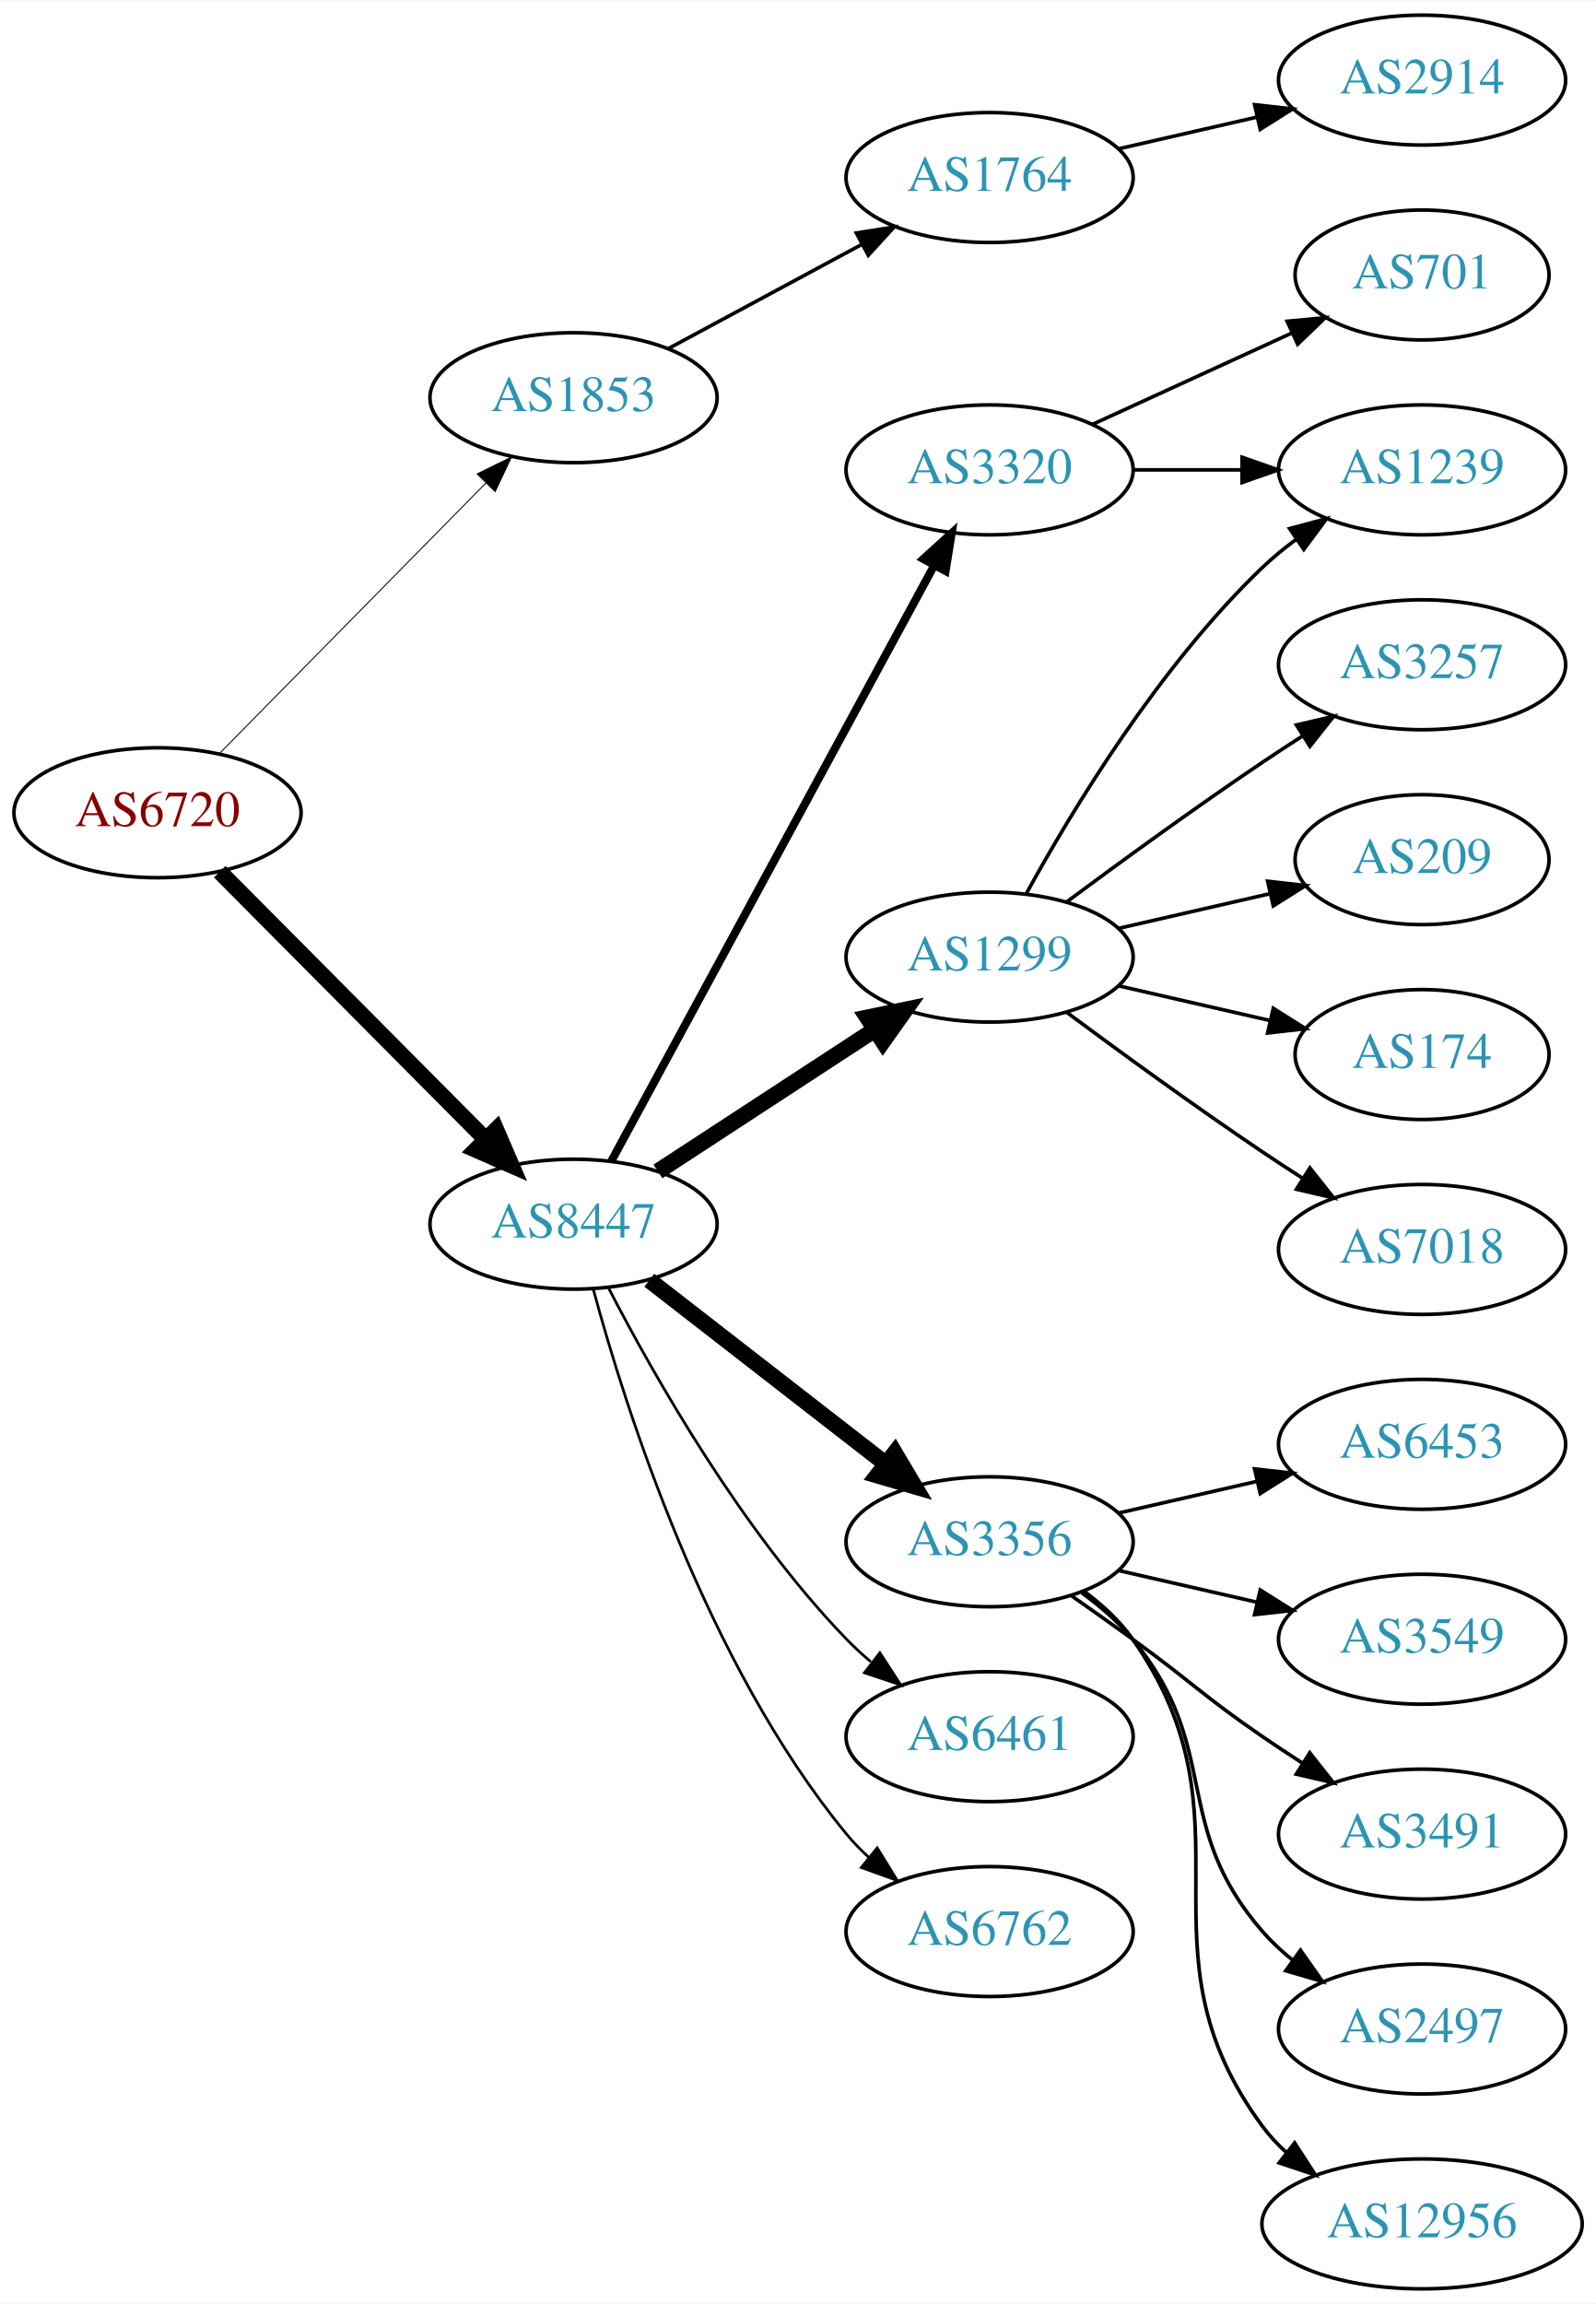
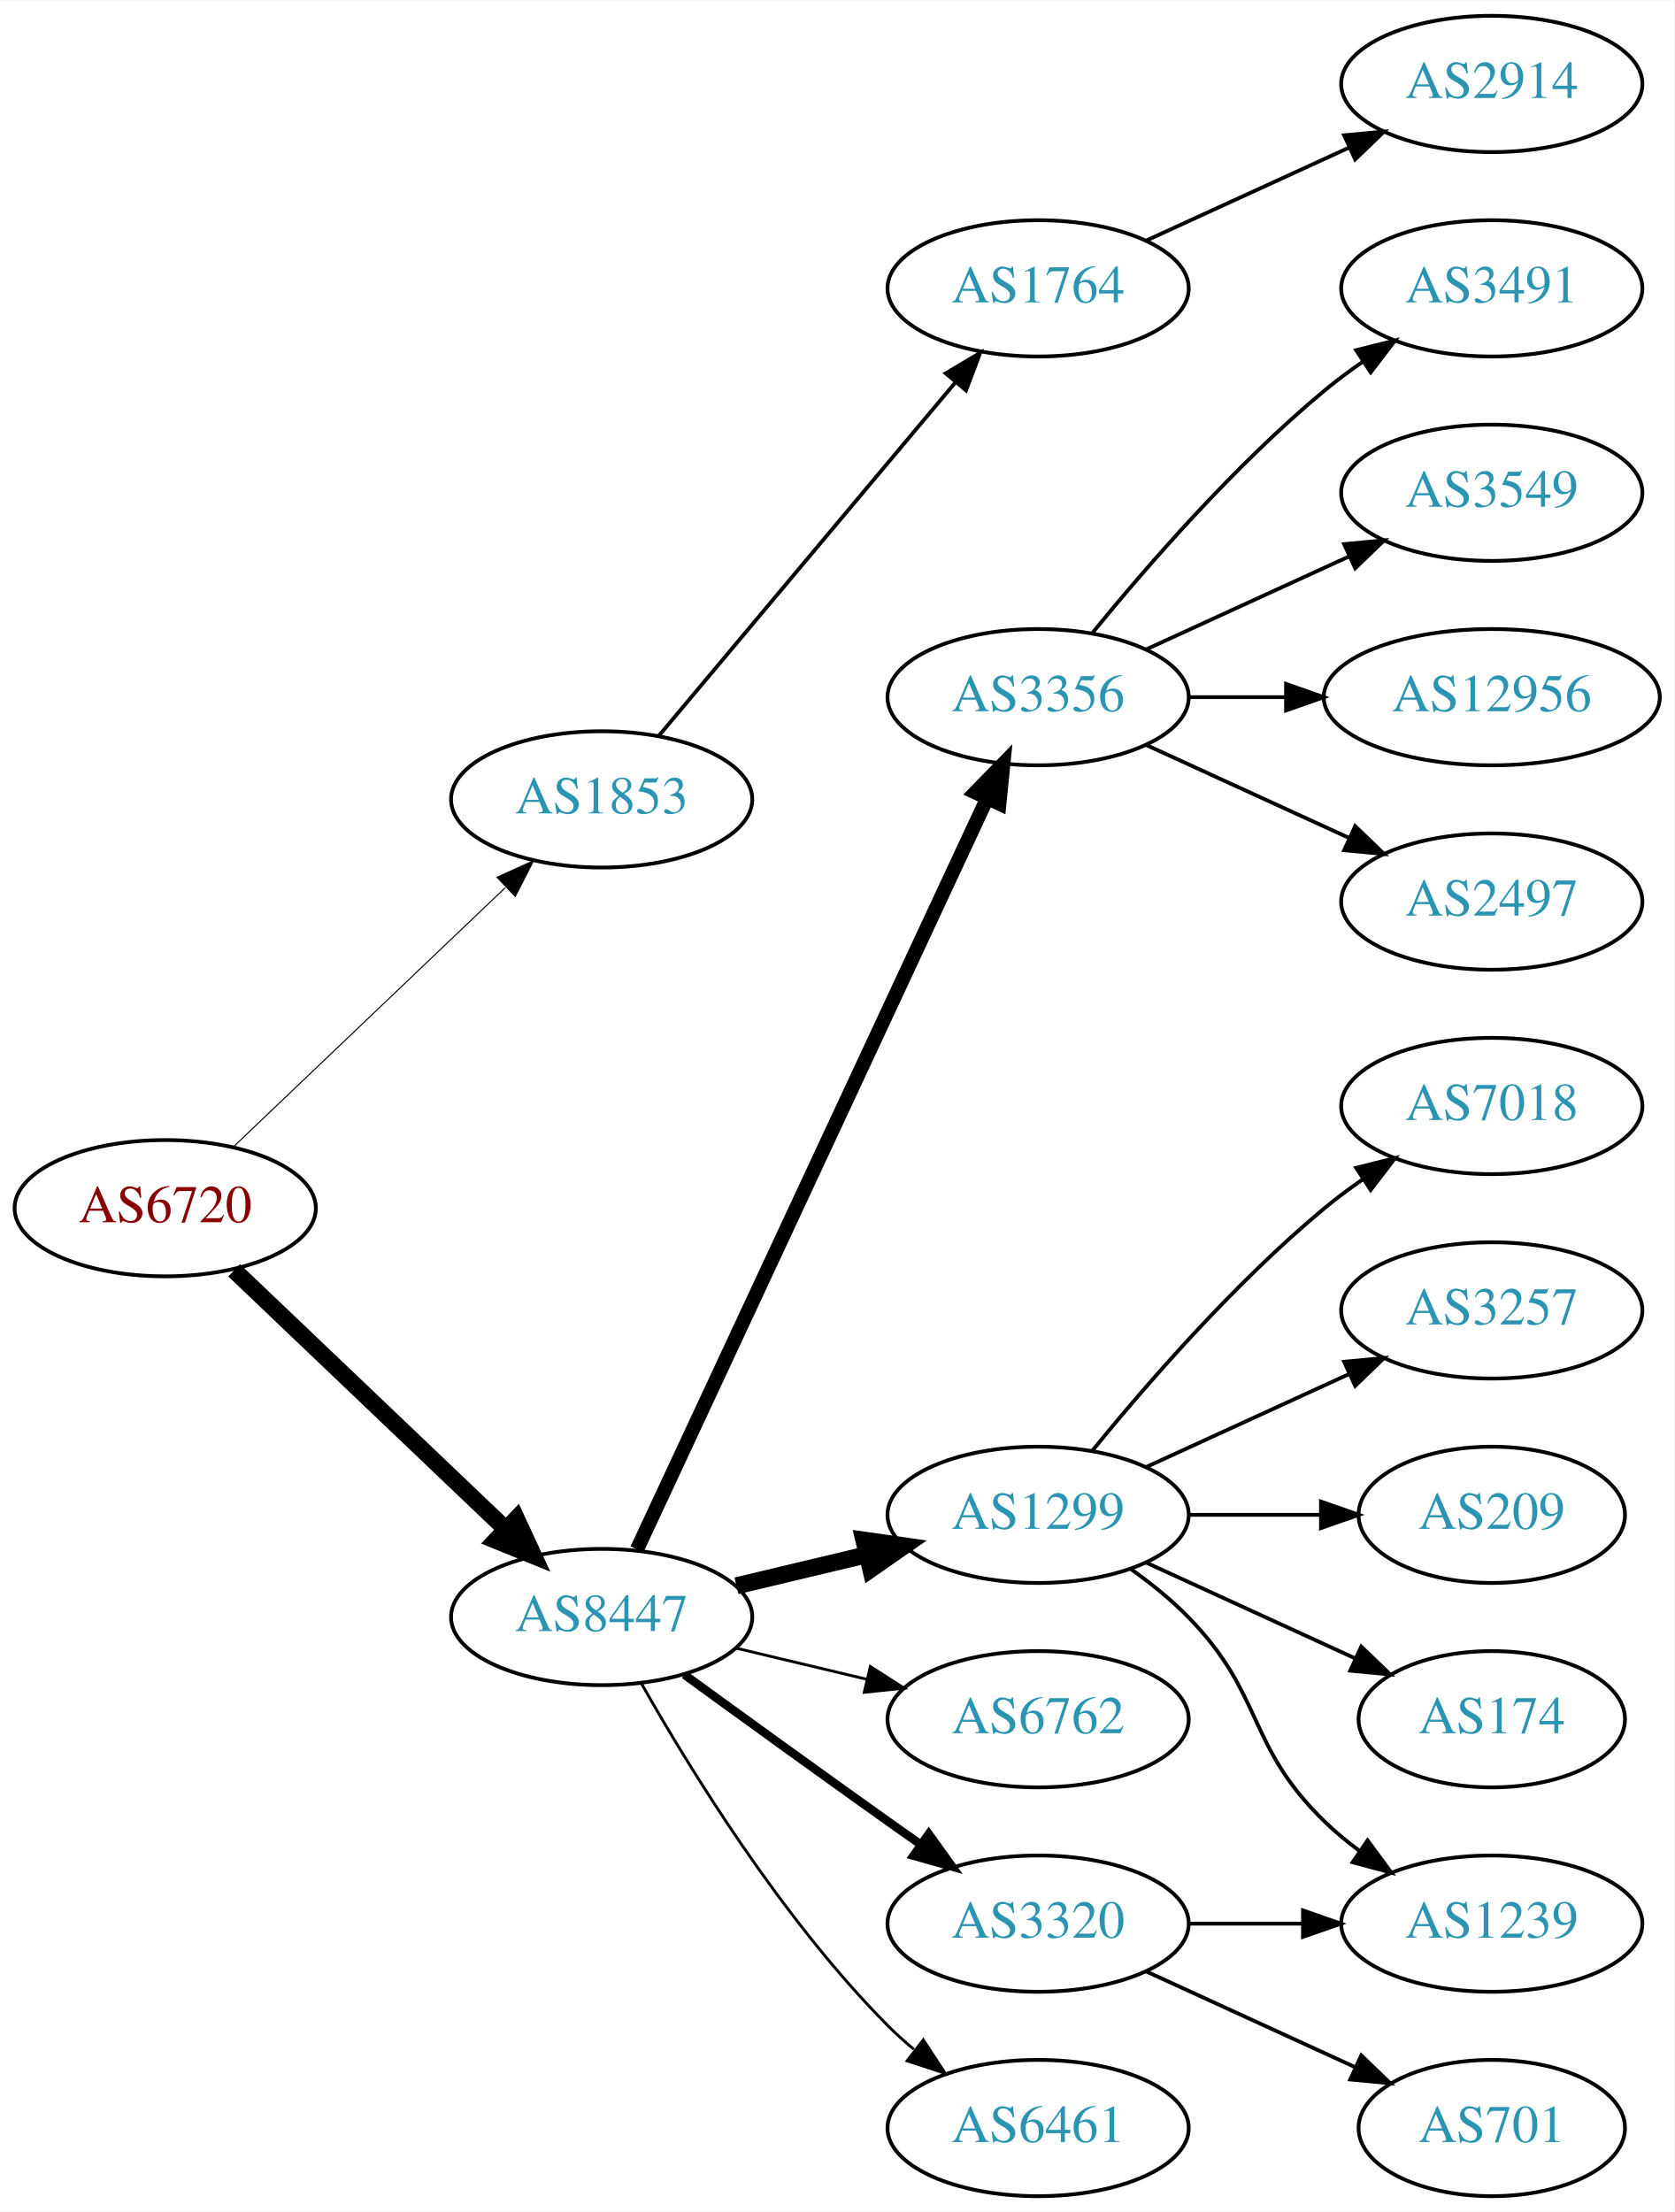
- <svg xmlns="http://www.w3.org/2000/svg" xmlns:xlink="http://www.w3.org/1999/xlink" width="442pt" height="638pt" viewBox="0.00 0.00 442.27 638.00">
-   <g id="graph0" class="graph" transform="scale(1 1) rotate(0) translate(4 634)">
-     <polygon fill="white" stroke="none" points="-4,4 -4,-634 438.271,-634 438.271,4 -4,4" />
+ <svg xmlns="http://www.w3.org/2000/svg" xmlns:xlink="http://www.w3.org/1999/xlink" width="442pt" height="584pt" viewBox="0.00 0.00 442.27 584.00">
+   <g id="graph0" class="graph" transform="scale(1 1) rotate(0) translate(4 580)">
+     <polygon fill="white" stroke="none" points="-4,4 -4,-580 438.271,-580 438.271,4 -4,4" />
    <g id="node1" class="node">
      <g id="a_node1">
        <a xlink:href="/asn/6720" xlink:title="AS6720 ~ MAGWIEN [AT]">
-           <ellipse fill="#ffffff" stroke="black" cx="39.647" cy="-409" rx="39.794" ry="18" />
-           <text text-anchor="middle" x="39.647" y="-405.3" font-family="Times,serif" font-size="14.00" fill="#880000">AS6720</text>
+           <ellipse fill="#ffffff" stroke="black" cx="39.647" cy="-261" rx="39.794" ry="18" />
+           <text text-anchor="middle" x="39.647" y="-257.3" font-family="Times,serif" font-size="14.00" fill="#880000">AS6720</text>
        </a>
      </g>
    </g>
    <g id="node2" class="node">
      <g id="a_node2">
        <a xlink:href="/asn/1853" xlink:title="AS1853 ~ ACOnet Backbone [AT]">
-           <ellipse fill="#ffffff" stroke="black" cx="154.939" cy="-524" rx="39.794" ry="18" />
-           <text text-anchor="middle" x="154.939" y="-520.3" font-family="Times,serif" font-size="14.00" fill="#2c94b3">AS1853</text>
+           <ellipse fill="#ffffff" stroke="black" cx="154.939" cy="-369" rx="39.794" ry="18" />
+           <text text-anchor="middle" x="154.939" y="-365.3" font-family="Times,serif" font-size="14.00" fill="#2c94b3">AS1853</text>
        </a>
      </g>
    </g>
    <g id="edge1" class="edge">
-       <path fill="none" stroke="black" stroke-width="0.265" d="M56.879,-425.477C76.228,-445.118 108.705,-478.084 130.71,-500.421" />
-       <polygon fill="black" stroke="black" stroke-width="0.265" points="128.226,-502.886 137.737,-507.554 133.213,-497.974 128.226,-502.886" />
+       <path fill="none" stroke="black" stroke-width="0.281" d="M57.853,-277.403C76.928,-295.587 107.849,-325.063 129.446,-345.651" />
+       <polygon fill="black" stroke="black" stroke-width="0.281" points="127.289,-348.43 136.942,-352.797 132.119,-343.363 127.289,-348.43" />
    </g>
    <g id="node3" class="node">
      <g id="a_node3">
        <a xlink:href="/asn/8447" xlink:title="AS8447 ~ A1 Telekom Austria AG [AT]">
-           <ellipse fill="#ffffff" stroke="black" cx="154.939" cy="-295" rx="39.794" ry="18" />
-           <text text-anchor="middle" x="154.939" y="-291.3" font-family="Times,serif" font-size="14.00" fill="#2c94b3">AS8447</text>
+           <ellipse fill="#ffffff" stroke="black" cx="154.939" cy="-153" rx="39.794" ry="18" />
+           <text text-anchor="middle" x="154.939" y="-149.3" font-family="Times,serif" font-size="14.00" fill="#2c94b3">AS8447</text>
        </a>
      </g>
    </g>
    <g id="edge2" class="edge">
-       <path fill="none" stroke="black" stroke-width="4.5" d="M56.879,-392.667C76.144,-373.281 108.423,-340.8 130.423,-318.663" />
-       <polygon fill="black" stroke="black" stroke-width="4.5" points="133.481,-321.172 137.737,-311.303 127.895,-315.621 133.481,-321.172" />
+       <path fill="none" stroke="black" stroke-width="4.5" d="M57.853,-244.597C76.928,-226.413 107.849,-196.937 129.446,-176.349" />
+       <polygon fill="black" stroke="black" stroke-width="4.5" points="132.421,-178.953 136.942,-169.203 126.987,-173.253 132.421,-178.953" />
    </g>
    <g id="node4" class="node">
      <g id="a_node4">
        <a xlink:href="/asn/1764" xlink:title="AS1764 ~ NEXTLAYER-AS [AT]">
-           <ellipse fill="#ffffff" stroke="black" cx="270.232" cy="-585" rx="39.794" ry="18" />
-           <text text-anchor="middle" x="270.232" y="-581.3" font-family="Times,serif" font-size="14.00" fill="#2c94b3">AS1764</text>
+           <ellipse fill="#ffffff" stroke="black" cx="270.232" cy="-504" rx="39.794" ry="18" />
+           <text text-anchor="middle" x="270.232" y="-500.3" font-family="Times,serif" font-size="14.00" fill="#2c94b3">AS1764</text>
        </a>
      </g>
    </g>
    <g id="edge3" class="edge">
-       <path fill="none" stroke="black" d="M181.083,-537.538C196.814,-546.008 217.298,-557.037 234.56,-566.331" />
-       <polygon fill="black" stroke="black" points="233.303,-569.63 243.768,-571.289 236.622,-563.467 233.303,-569.63" />
+       <path fill="none" stroke="black" d="M170.059,-385.825C189.734,-409.269 225.538,-451.934 248.316,-479.076" />
+       <polygon fill="black" stroke="black" points="245.825,-481.553 254.935,-486.963 251.188,-477.053 245.825,-481.553" />
    </g>
    <g id="node6" class="node">
      <g id="a_node6">
-         <a xlink:href="/asn/1299" xlink:title="AS1299 ~ Telia Carrier [EU]">
-           <ellipse fill="#ffffff" stroke="black" cx="270.232" cy="-369" rx="39.794" ry="18" />
-           <text text-anchor="middle" x="270.232" y="-365.3" font-family="Times,serif" font-size="14.00" fill="#2c94b3">AS1299</text>
+         <a xlink:href="/asn/3356" xlink:title="AS3356 ~ Level 3 Parent, LLC [US]">
+           <ellipse fill="#ffffff" stroke="black" cx="270.232" cy="-396" rx="39.794" ry="18" />
+           <text text-anchor="middle" x="270.232" y="-392.3" font-family="Times,serif" font-size="14.00" fill="#2c94b3">AS3356</text>
        </a>
      </g>
    </g>
    <g id="edge5" class="edge">
-       <path fill="none" stroke="black" stroke-width="4.5" d="M178.322,-309.62C195.469,-320.82 219.324,-336.401 238.296,-348.793" />
-       <polygon fill="black" stroke="black" stroke-width="4.5" points="236.37,-352.238 246.896,-354.41 240.677,-345.645 236.37,-352.238" />
+       <path fill="none" stroke="black" stroke-width="3.75" d="M164.27,-170.868C183.96,-213.101 233.46,-319.272 256.75,-369.227" />
+       <polygon fill="black" stroke="black" stroke-width="3.75" points="253.644,-370.849 261.042,-378.433 259.989,-367.891 253.644,-370.849" />
    </g>
    <g id="node7" class="node">
      <g id="a_node7">
-         <a xlink:href="/asn/3356" xlink:title="AS3356 ~ Level 3 Parent, LLC [US]">
-           <ellipse fill="#ffffff" stroke="black" cx="270.232" cy="-207" rx="39.794" ry="18" />
-           <text text-anchor="middle" x="270.232" y="-203.3" font-family="Times,serif" font-size="14.00" fill="#2c94b3">AS3356</text>
+         <a xlink:href="/asn/1299" xlink:title="AS1299 ~ Telia Carrier [EU]">
+           <ellipse fill="#ffffff" stroke="black" cx="270.232" cy="-180" rx="39.794" ry="18" />
+           <text text-anchor="middle" x="270.232" y="-176.3" font-family="Times,serif" font-size="14.00" fill="#2c94b3">AS1299</text>
        </a>
      </g>
    </g>
    <g id="edge6" class="edge">
-       <path fill="none" stroke="black" stroke-width="4.5" d="M175.933,-279.47C194.134,-265.332 221.183,-244.323 241.476,-228.56" />
-       <polygon fill="black" stroke="black" stroke-width="4.5" points="243.956,-231.619 249.439,-222.375 239.126,-225.4 243.956,-231.619" />
+       <path fill="none" stroke="black" stroke-width="4.5" d="M190.547,-161.248C201.418,-163.838 213.572,-166.735 225.015,-169.462" />
+       <polygon fill="black" stroke="black" stroke-width="4.5" points="224.197,-173.315 234.837,-171.803 226.022,-165.654 224.197,-173.315" />
    </g>
    <g id="node8" class="node">
      <g id="a_node8">
-         <a xlink:href="/asn/6461" xlink:title="AS6461 ~ Zayo Bandwidth [US]">
-           <ellipse fill="#ffffff" stroke="black" cx="270.232" cy="-153" rx="39.794" ry="18" />
-           <text text-anchor="middle" x="270.232" y="-149.3" font-family="Times,serif" font-size="14.00" fill="#2c94b3">AS6461</text>
+         <a xlink:href="/asn/6762" xlink:title="AS6762 ~ TELECOM ITALIA SPARKLE S.p.A. [IT]">
+           <ellipse fill="#ffffff" stroke="black" cx="270.232" cy="-126" rx="39.794" ry="18" />
+           <text text-anchor="middle" x="270.232" y="-122.3" font-family="Times,serif" font-size="14.00" fill="#2c94b3">AS6762</text>
        </a>
      </g>
    </g>
    <g id="edge7" class="edge">
-       <path fill="none" stroke="black" stroke-width="0.75" d="M164.723,-277.153C177.108,-253.182 201.472,-210.123 230.586,-180 232.666,-177.848 234.94,-175.76 237.31,-173.762" />
-       <polygon fill="black" stroke="black" stroke-width="0.75" points="239.83,-176.237 245.598,-167.35 235.547,-170.701 239.83,-176.237" />
+       <path fill="none" stroke="black" stroke-width="0.75" d="M190.547,-144.752C201.418,-142.162 213.572,-139.265 225.015,-136.538" />
+       <polygon fill="black" stroke="black" stroke-width="0.75" points="225.921,-139.92 234.837,-134.197 224.298,-133.111 225.921,-139.92" />
    </g>
    <g id="node9" class="node">
      <g id="a_node9">
-         <a xlink:href="/asn/6762" xlink:title="AS6762 ~ TELECOM ITALIA SPARKLE S.p.A. [IT]">
-           <ellipse fill="#ffffff" stroke="black" cx="270.232" cy="-99" rx="39.794" ry="18" />
-           <text text-anchor="middle" x="270.232" y="-95.3" font-family="Times,serif" font-size="14.00" fill="#2c94b3">AS6762</text>
+         <a xlink:href="/asn/3320" xlink:title="AS3320 ~ DTAG [DE]">
+           <ellipse fill="#ffffff" stroke="black" cx="270.232" cy="-72" rx="39.794" ry="18" />
+           <text text-anchor="middle" x="270.232" y="-68.3" font-family="Times,serif" font-size="14.00" fill="#2c94b3">AS3320</text>
        </a>
      </g>
    </g>
    <g id="edge8" class="edge">
-       <path fill="none" stroke="black" stroke-width="0.75" d="M160.405,-276.997C169.268,-244.099 191.663,-173.309 230.586,-126 232.438,-123.748 234.524,-121.6 236.741,-119.571" />
-       <polygon fill="black" stroke="black" stroke-width="0.75" points="239.09,-122.172 244.643,-113.15 234.675,-116.74 239.09,-122.172" />
+       <path fill="none" stroke="black" stroke-width="2.25" d="M176.788,-137.778C191.722,-126.909 212.335,-111.975 230.586,-99 233.406,-96.995 236.349,-94.915 239.297,-92.841" />
+       <polygon fill="black" stroke="black" stroke-width="2.25" points="241.344,-95.681 247.522,-87.074 237.325,-89.95 241.344,-95.681" />
    </g>
    <g id="node10" class="node">
      <g id="a_node10">
-         <a xlink:href="/asn/3320" xlink:title="AS3320 ~ DTAG [DE]">
-           <ellipse fill="#ffffff" stroke="black" cx="270.232" cy="-504" rx="39.794" ry="18" />
-           <text text-anchor="middle" x="270.232" y="-500.3" font-family="Times,serif" font-size="14.00" fill="#2c94b3">AS3320</text>
+         <a xlink:href="/asn/6461" xlink:title="AS6461 ~ Zayo Bandwidth [US]">
+           <ellipse fill="#ffffff" stroke="black" cx="270.232" cy="-18" rx="39.794" ry="18" />
+           <text text-anchor="middle" x="270.232" y="-14.3" font-family="Times,serif" font-size="14.00" fill="#2c94b3">AS6461</text>
        </a>
      </g>
    </g>
    <g id="edge9" class="edge">
-       <path fill="none" stroke="black" stroke-width="2.25" d="M165.404,-312.46C185.272,-349.112 231.425,-434.254 254.927,-477.61" />
-       <polygon fill="black" stroke="black" stroke-width="2.25" points="251.873,-479.32 259.715,-486.443 258.027,-475.984 251.873,-479.32" />
+       <path fill="none" stroke="black" stroke-width="0.75" d="M165.399,-135.51C178.181,-112.904 202.613,-73.114 230.586,-45 232.697,-42.879 234.993,-40.812 237.378,-38.829" />
+       <polygon fill="black" stroke="black" stroke-width="0.75" points="239.894,-41.31 245.694,-32.444 235.631,-35.758 239.894,-41.31" />
    </g>
    <g id="node5" class="node">
      <g id="a_node5">
        <a xlink:href="/asn/2914" xlink:title="AS2914 ~ NTT America, Inc. [US]">
-           <ellipse fill="#ffffff" stroke="black" cx="390.075" cy="-612" rx="39.794" ry="18" />
-           <text text-anchor="middle" x="390.075" y="-608.3" font-family="Times,serif" font-size="14.00" fill="#2c94b3">AS2914</text>
+           <ellipse fill="#ffffff" stroke="black" cx="390.075" cy="-558" rx="39.794" ry="18" />
+           <text text-anchor="middle" x="390.075" y="-554.3" font-family="Times,serif" font-size="14.00" fill="#2c94b3">AS2914</text>
        </a>
      </g>
    </g>
    <g id="edge4" class="edge">
-       <path fill="none" stroke="black" d="M305.952,-592.955C317.952,-595.704 331.572,-598.825 344.265,-601.733" />
-       <polygon fill="black" stroke="black" points="343.668,-605.187 354.197,-604.009 345.231,-598.364 343.668,-605.187" />
+       <path fill="none" stroke="black" d="M298.861,-516.661C314.818,-523.973 335.089,-533.261 352.371,-541.181" />
+       <polygon fill="black" stroke="black" points="351.07,-544.435 361.619,-545.419 353.986,-538.071 351.07,-544.435" />
    </g>
    <g id="node11" class="node">
      <g id="a_node11">
-         <a xlink:href="/asn/174" xlink:title="AS174 ~ Cogent Communications [US]">
-           <ellipse fill="#ffffff" stroke="black" cx="390.075" cy="-342" rx="35.194" ry="18" />
-           <text text-anchor="middle" x="390.075" y="-338.3" font-family="Times,serif" font-size="14.00" fill="#2c94b3">AS174</text>
+         <a xlink:href="/asn/3491" xlink:title="AS3491 ~ PCCW Global, Inc. [US]">
+           <ellipse fill="#ffffff" stroke="black" cx="390.075" cy="-504" rx="39.794" ry="18" />
+           <text text-anchor="middle" x="390.075" y="-500.3" font-family="Times,serif" font-size="14.00" fill="#2c94b3">AS3491</text>
        </a>
      </g>
    </g>
    <g id="edge10" class="edge">
-       <path fill="none" stroke="black" d="M305.952,-361.045C319.044,-358.045 334.066,-354.604 347.707,-351.478" />
-       <polygon fill="black" stroke="black" points="348.849,-354.807 357.814,-349.162 347.285,-347.984 348.849,-354.807" />
+       <path fill="none" stroke="black" d="M284.651,-413.065C298.766,-430.375 322.181,-457.345 345.879,-477 349.095,-479.668 352.596,-482.27 356.166,-484.741" />
+       <polygon fill="black" stroke="black" points="354.244,-487.666 364.523,-490.236 358.09,-481.817 354.244,-487.666" />
    </g>
    <g id="node12" class="node">
      <g id="a_node12">
-         <a xlink:href="/asn/1239" xlink:title="AS1239 ~ Sprint [US]">
-           <ellipse fill="#ffffff" stroke="black" cx="390.075" cy="-504" rx="39.794" ry="18" />
-           <text text-anchor="middle" x="390.075" y="-500.3" font-family="Times,serif" font-size="14.00" fill="#2c94b3">AS1239</text>
+         <a xlink:href="/asn/3549" xlink:title="AS3549 ~ Level 3 Parent, LLC [US]">
+           <ellipse fill="#ffffff" stroke="black" cx="390.075" cy="-450" rx="39.794" ry="18" />
+           <text text-anchor="middle" x="390.075" y="-446.3" font-family="Times,serif" font-size="14.00" fill="#2c94b3">AS3549</text>
        </a>
      </g>
    </g>
    <g id="edge11" class="edge">
-       <path fill="none" stroke="black" d="M280.474,-386.713C293.019,-409.561 317.196,-449.611 345.879,-477 348.747,-479.739 351.936,-482.347 355.245,-484.785" />
-       <polygon fill="black" stroke="black" points="353.369,-487.742 363.604,-490.477 357.308,-481.956 353.369,-487.742" />
+       <path fill="none" stroke="black" d="M298.861,-408.661C314.818,-415.973 335.089,-425.261 352.371,-433.181" />
+       <polygon fill="black" stroke="black" points="351.07,-436.435 361.619,-437.419 353.986,-430.071 351.07,-436.435" />
    </g>
    <g id="node13" class="node">
      <g id="a_node13">
+         <a xlink:href="/asn/12956" xlink:title="AS12956 ~ TELXIUS [ES]">
+           <ellipse fill="#ffffff" stroke="black" cx="390.075" cy="-396" rx="44.393" ry="18" />
+           <text text-anchor="middle" x="390.075" y="-392.3" font-family="Times,serif" font-size="14.00" fill="#2c94b3">AS12956</text>
+         </a>
+       </g>
+     </g>
+     <g id="edge12" class="edge">
+       <path fill="none" stroke="black" d="M310.145,-396C318.248,-396 326.923,-396 335.449,-396" />
+       <polygon fill="black" stroke="black" points="335.727,-399.5 345.727,-396 335.727,-392.5 335.727,-399.5" />
+     </g>
+     <g id="node14" class="node">
+       <g id="a_node14">
+         <a xlink:href="/asn/2497" xlink:title="AS2497 ~ Internet Initiative Japan Inc. [JP]">
+           <ellipse fill="#ffffff" stroke="black" cx="390.075" cy="-342" rx="39.794" ry="18" />
+           <text text-anchor="middle" x="390.075" y="-338.3" font-family="Times,serif" font-size="14.00" fill="#2c94b3">AS2497</text>
+         </a>
+       </g>
+     </g>
+     <g id="edge13" class="edge">
+       <path fill="none" stroke="black" d="M298.861,-383.339C314.818,-376.027 335.089,-366.739 352.371,-358.819" />
+       <polygon fill="black" stroke="black" points="353.986,-361.929 361.619,-354.581 351.07,-355.565 353.986,-361.929" />
+     </g>
+     <g id="node15" class="node">
+       <g id="a_node15">
        <a xlink:href="/asn/7018" xlink:title="AS7018 ~ AT&amp;T Services, Inc. [US]">
          <ellipse fill="#ffffff" stroke="black" cx="390.075" cy="-288" rx="39.794" ry="18" />
          <text text-anchor="middle" x="390.075" y="-284.3" font-family="Times,serif" font-size="14.00" fill="#2c94b3">AS7018</text>
        </a>
      </g>
    </g>
-     <g id="edge12" class="edge">
-       <path fill="none" stroke="black" d="M291.563,-353.723C306.425,-342.696 327.17,-327.593 345.879,-315 349.428,-312.611 353.178,-310.161 356.927,-307.758" />
-       <polygon fill="black" stroke="black" points="358.995,-310.591 365.575,-302.288 355.253,-304.675 358.995,-310.591" />
-     </g>
-     <g id="node14" class="node">
-       <g id="a_node14">
-         <a xlink:href="/asn/3257" xlink:title="AS3257 ~ GTT [DE]">
-           <ellipse fill="#ffffff" stroke="black" cx="390.075" cy="-450" rx="39.794" ry="18" />
-           <text text-anchor="middle" x="390.075" y="-446.3" font-family="Times,serif" font-size="14.00" fill="#2c94b3">AS3257</text>
-         </a>
-       </g>
-     </g>
-     <g id="edge13" class="edge">
-       <path fill="none" stroke="black" d="M291.563,-384.277C306.425,-395.304 327.17,-410.407 345.879,-423 349.428,-425.389 353.178,-427.839 356.927,-430.242" />
-       <polygon fill="black" stroke="black" points="355.253,-433.325 365.575,-435.712 358.995,-427.409 355.253,-433.325" />
-     </g>
-     <g id="node15" class="node">
-       <g id="a_node15">
-         <a xlink:href="/asn/209" xlink:title="AS209 ~ CenturyLink Communications, LLC [US]">
-           <ellipse fill="#ffffff" stroke="black" cx="390.075" cy="-396" rx="35.194" ry="18" />
-           <text text-anchor="middle" x="390.075" y="-392.3" font-family="Times,serif" font-size="14.00" fill="#2c94b3">AS209</text>
-         </a>
-       </g>
-     </g>
    <g id="edge14" class="edge">
-       <path fill="none" stroke="black" d="M305.952,-376.955C319.044,-379.955 334.066,-383.396 347.707,-386.522" />
-       <polygon fill="black" stroke="black" points="347.285,-390.016 357.814,-388.838 348.849,-383.193 347.285,-390.016" />
+       <path fill="none" stroke="black" d="M284.651,-197.065C298.766,-214.375 322.181,-241.345 345.879,-261 349.095,-263.668 352.596,-266.27 356.166,-268.741" />
+       <polygon fill="black" stroke="black" points="354.244,-271.666 364.523,-274.236 358.09,-265.817 354.244,-271.666" />
    </g>
    <g id="node16" class="node">
      <g id="a_node16">
-         <a xlink:href="/asn/3549" xlink:title="AS3549 ~ Level 3 Parent, LLC [US]">
-           <ellipse fill="#ffffff" stroke="black" cx="390.075" cy="-180" rx="39.794" ry="18" />
-           <text text-anchor="middle" x="390.075" y="-176.3" font-family="Times,serif" font-size="14.00" fill="#2c94b3">AS3549</text>
+         <a xlink:href="/asn/3257" xlink:title="AS3257 ~ GTT [DE]">
+           <ellipse fill="#ffffff" stroke="black" cx="390.075" cy="-234" rx="39.794" ry="18" />
+           <text text-anchor="middle" x="390.075" y="-230.3" font-family="Times,serif" font-size="14.00" fill="#2c94b3">AS3257</text>
        </a>
      </g>
    </g>
    <g id="edge15" class="edge">
-       <path fill="none" stroke="black" d="M305.952,-199.045C317.952,-196.296 331.572,-193.175 344.265,-190.267" />
-       <polygon fill="black" stroke="black" points="345.231,-193.636 354.197,-187.991 343.668,-186.813 345.231,-193.636" />
+       <path fill="none" stroke="black" d="M298.861,-192.661C314.818,-199.973 335.089,-209.261 352.371,-217.181" />
+       <polygon fill="black" stroke="black" points="351.07,-220.435 361.619,-221.419 353.986,-214.071 351.07,-220.435" />
    </g>
    <g id="node17" class="node">
      <g id="a_node17">
-         <a xlink:href="/asn/3491" xlink:title="AS3491 ~ PCCW Global, Inc. [US]">
-           <ellipse fill="#ffffff" stroke="black" cx="390.075" cy="-126" rx="39.794" ry="18" />
-           <text text-anchor="middle" x="390.075" y="-122.3" font-family="Times,serif" font-size="14.00" fill="#2c94b3">AS3491</text>
+         <a xlink:href="/asn/209" xlink:title="AS209 ~ CenturyLink Communications, LLC [US]">
+           <ellipse fill="#ffffff" stroke="black" cx="390.075" cy="-180" rx="35.194" ry="18" />
+           <text text-anchor="middle" x="390.075" y="-176.3" font-family="Times,serif" font-size="14.00" fill="#2c94b3">AS209</text>
        </a>
      </g>
    </g>
    <g id="edge16" class="edge">
-       <path fill="none" stroke="black" d="M292.989,-191.991C298.524,-188.121 304.443,-183.936 309.879,-180 326.079,-168.271 329.384,-164.311 345.879,-153 349.407,-150.581 353.145,-148.111 356.886,-145.698" />
-       <polygon fill="black" stroke="black" points="358.957,-148.528 365.526,-140.216 355.207,-142.618 358.957,-148.528" />
+       <path fill="none" stroke="black" d="M310.145,-180C321.232,-180 333.391,-180 344.774,-180" />
+       <polygon fill="black" stroke="black" points="344.955,-183.5 354.955,-180 344.955,-176.5 344.955,-183.5" />
    </g>
    <g id="node18" class="node">
      <g id="a_node18">
-         <a xlink:href="/asn/2497" xlink:title="AS2497 ~ Internet Initiative Japan Inc. [JP]">
-           <ellipse fill="#ffffff" stroke="black" cx="390.075" cy="-72" rx="39.794" ry="18" />
-           <text text-anchor="middle" x="390.075" y="-68.3" font-family="Times,serif" font-size="14.00" fill="#2c94b3">AS2497</text>
+         <a xlink:href="/asn/174" xlink:title="AS174 ~ Cogent Communications [US]">
+           <ellipse fill="#ffffff" stroke="black" cx="390.075" cy="-126" rx="35.194" ry="18" />
+           <text text-anchor="middle" x="390.075" y="-122.3" font-family="Times,serif" font-size="14.00" fill="#2c94b3">AS174</text>
        </a>
      </g>
    </g>
    <g id="edge17" class="edge">
-       <path fill="none" stroke="black" d="M295.813,-192.844C300.907,-189.128 305.921,-184.799 309.879,-180 334.944,-149.606 320.045,-128.742 345.879,-99 348.344,-96.162 351.181,-93.523 354.198,-91.094" />
-       <polygon fill="black" stroke="black" points="356.385,-93.833 362.476,-85.164 352.309,-88.142 356.385,-93.833" />
+       <path fill="none" stroke="black" d="M298.861,-167.339C315.277,-159.817 336.259,-150.202 353.856,-142.139" />
+       <polygon fill="black" stroke="black" points="355.6,-145.189 363.233,-137.842 352.684,-138.826 355.6,-145.189" />
    </g>
    <g id="node19" class="node">
      <g id="a_node19">
-         <a xlink:href="/asn/12956" xlink:title="AS12956 ~ TELXIUS [ES]">
-           <ellipse fill="#ffffff" stroke="black" cx="390.075" cy="-18" rx="44.393" ry="18" />
-           <text text-anchor="middle" x="390.075" y="-14.3" font-family="Times,serif" font-size="14.00" fill="#2c94b3">AS12956</text>
+         <a xlink:href="/asn/1239" xlink:title="AS1239 ~ Sprint [US]">
+           <ellipse fill="#ffffff" stroke="black" cx="390.075" cy="-72" rx="39.794" ry="18" />
+           <text text-anchor="middle" x="390.075" y="-68.3" font-family="Times,serif" font-size="14.00" fill="#2c94b3">AS1239</text>
        </a>
      </g>
    </g>
    <g id="edge18" class="edge">
-       <path fill="none" stroke="black" d="M296.392,-193.284C301.456,-189.545 306.311,-185.096 309.879,-180 345.492,-129.131 308.976,-94.941 345.879,-45 347.824,-42.368 350.108,-39.933 352.594,-37.693" />
-       <polygon fill="black" stroke="black" points="354.756,-40.446 360.518,-31.555 350.469,-34.913 354.756,-40.446" />
+       <path fill="none" stroke="black" d="M294.826,-165.611C300.082,-161.852 305.414,-157.563 309.879,-153 330.051,-132.383 325.186,-119.094 345.879,-99 348.724,-96.237 351.898,-93.614 355.198,-91.166" />
+       <polygon fill="black" stroke="black" points="357.263,-93.993 363.546,-85.462 353.315,-88.214 357.263,-93.993" />
+     </g>
+     <g id="edge19" class="edge">
+       <path fill="none" stroke="black" d="M310.145,-72C319.698,-72 330.048,-72 340.011,-72" />
+       <polygon fill="black" stroke="black" points="340.203,-75.5 350.203,-72 340.203,-68.5 340.203,-75.5" />
    </g>
    <g id="node20" class="node">
      <g id="a_node20">
-         <a xlink:href="/asn/6453" xlink:title="AS6453 ~ TATA COMMUNICATIONS (AMERICA) INC [US]">
-           <ellipse fill="#ffffff" stroke="black" cx="390.075" cy="-234" rx="39.794" ry="18" />
-           <text text-anchor="middle" x="390.075" y="-230.3" font-family="Times,serif" font-size="14.00" fill="#2c94b3">AS6453</text>
-         </a>
-       </g>
-     </g>
-     <g id="edge19" class="edge">
-       <path fill="none" stroke="black" d="M305.952,-214.955C317.952,-217.704 331.572,-220.825 344.265,-223.733" />
-       <polygon fill="black" stroke="black" points="343.668,-227.187 354.197,-226.009 345.231,-220.364 343.668,-227.187" />
+         <a xlink:href="/asn/701" xlink:title="AS701 ~ UUNET [US]">
+           <ellipse fill="#ffffff" stroke="black" cx="390.075" cy="-18" rx="35.194" ry="18" />
+           <text text-anchor="middle" x="390.075" y="-14.3" font-family="Times,serif" font-size="14.00" fill="#2c94b3">AS701</text>
+         </a>
+       </g>
    </g>
    <g id="edge20" class="edge">
-       <path fill="none" stroke="black" d="M310.145,-504C319.698,-504 330.048,-504 340.011,-504" />
-       <polygon fill="black" stroke="black" points="340.203,-507.5 350.203,-504 340.203,-500.5 340.203,-507.5" />
-     </g>
-     <g id="node21" class="node">
-       <g id="a_node21">
-         <a xlink:href="/asn/701" xlink:title="AS701 ~ UUNET [US]">
-           <ellipse fill="#ffffff" stroke="black" cx="390.075" cy="-558" rx="35.194" ry="18" />
-           <text text-anchor="middle" x="390.075" y="-554.3" font-family="Times,serif" font-size="14.00" fill="#2c94b3">AS701</text>
-         </a>
-       </g>
-     </g>
-     <g id="edge21" class="edge">
-       <path fill="none" stroke="black" d="M298.861,-516.661C315.277,-524.183 336.259,-533.798 353.856,-541.861" />
-       <polygon fill="black" stroke="black" points="352.684,-545.174 363.233,-546.158 355.6,-538.811 352.684,-545.174" />
+       <path fill="none" stroke="black" d="M298.861,-59.339C315.277,-51.817 336.259,-42.202 353.856,-34.139" />
+       <polygon fill="black" stroke="black" points="355.6,-37.189 363.233,-29.842 352.684,-30.826 355.6,-37.189" />
    </g>
  </g>
</svg>
